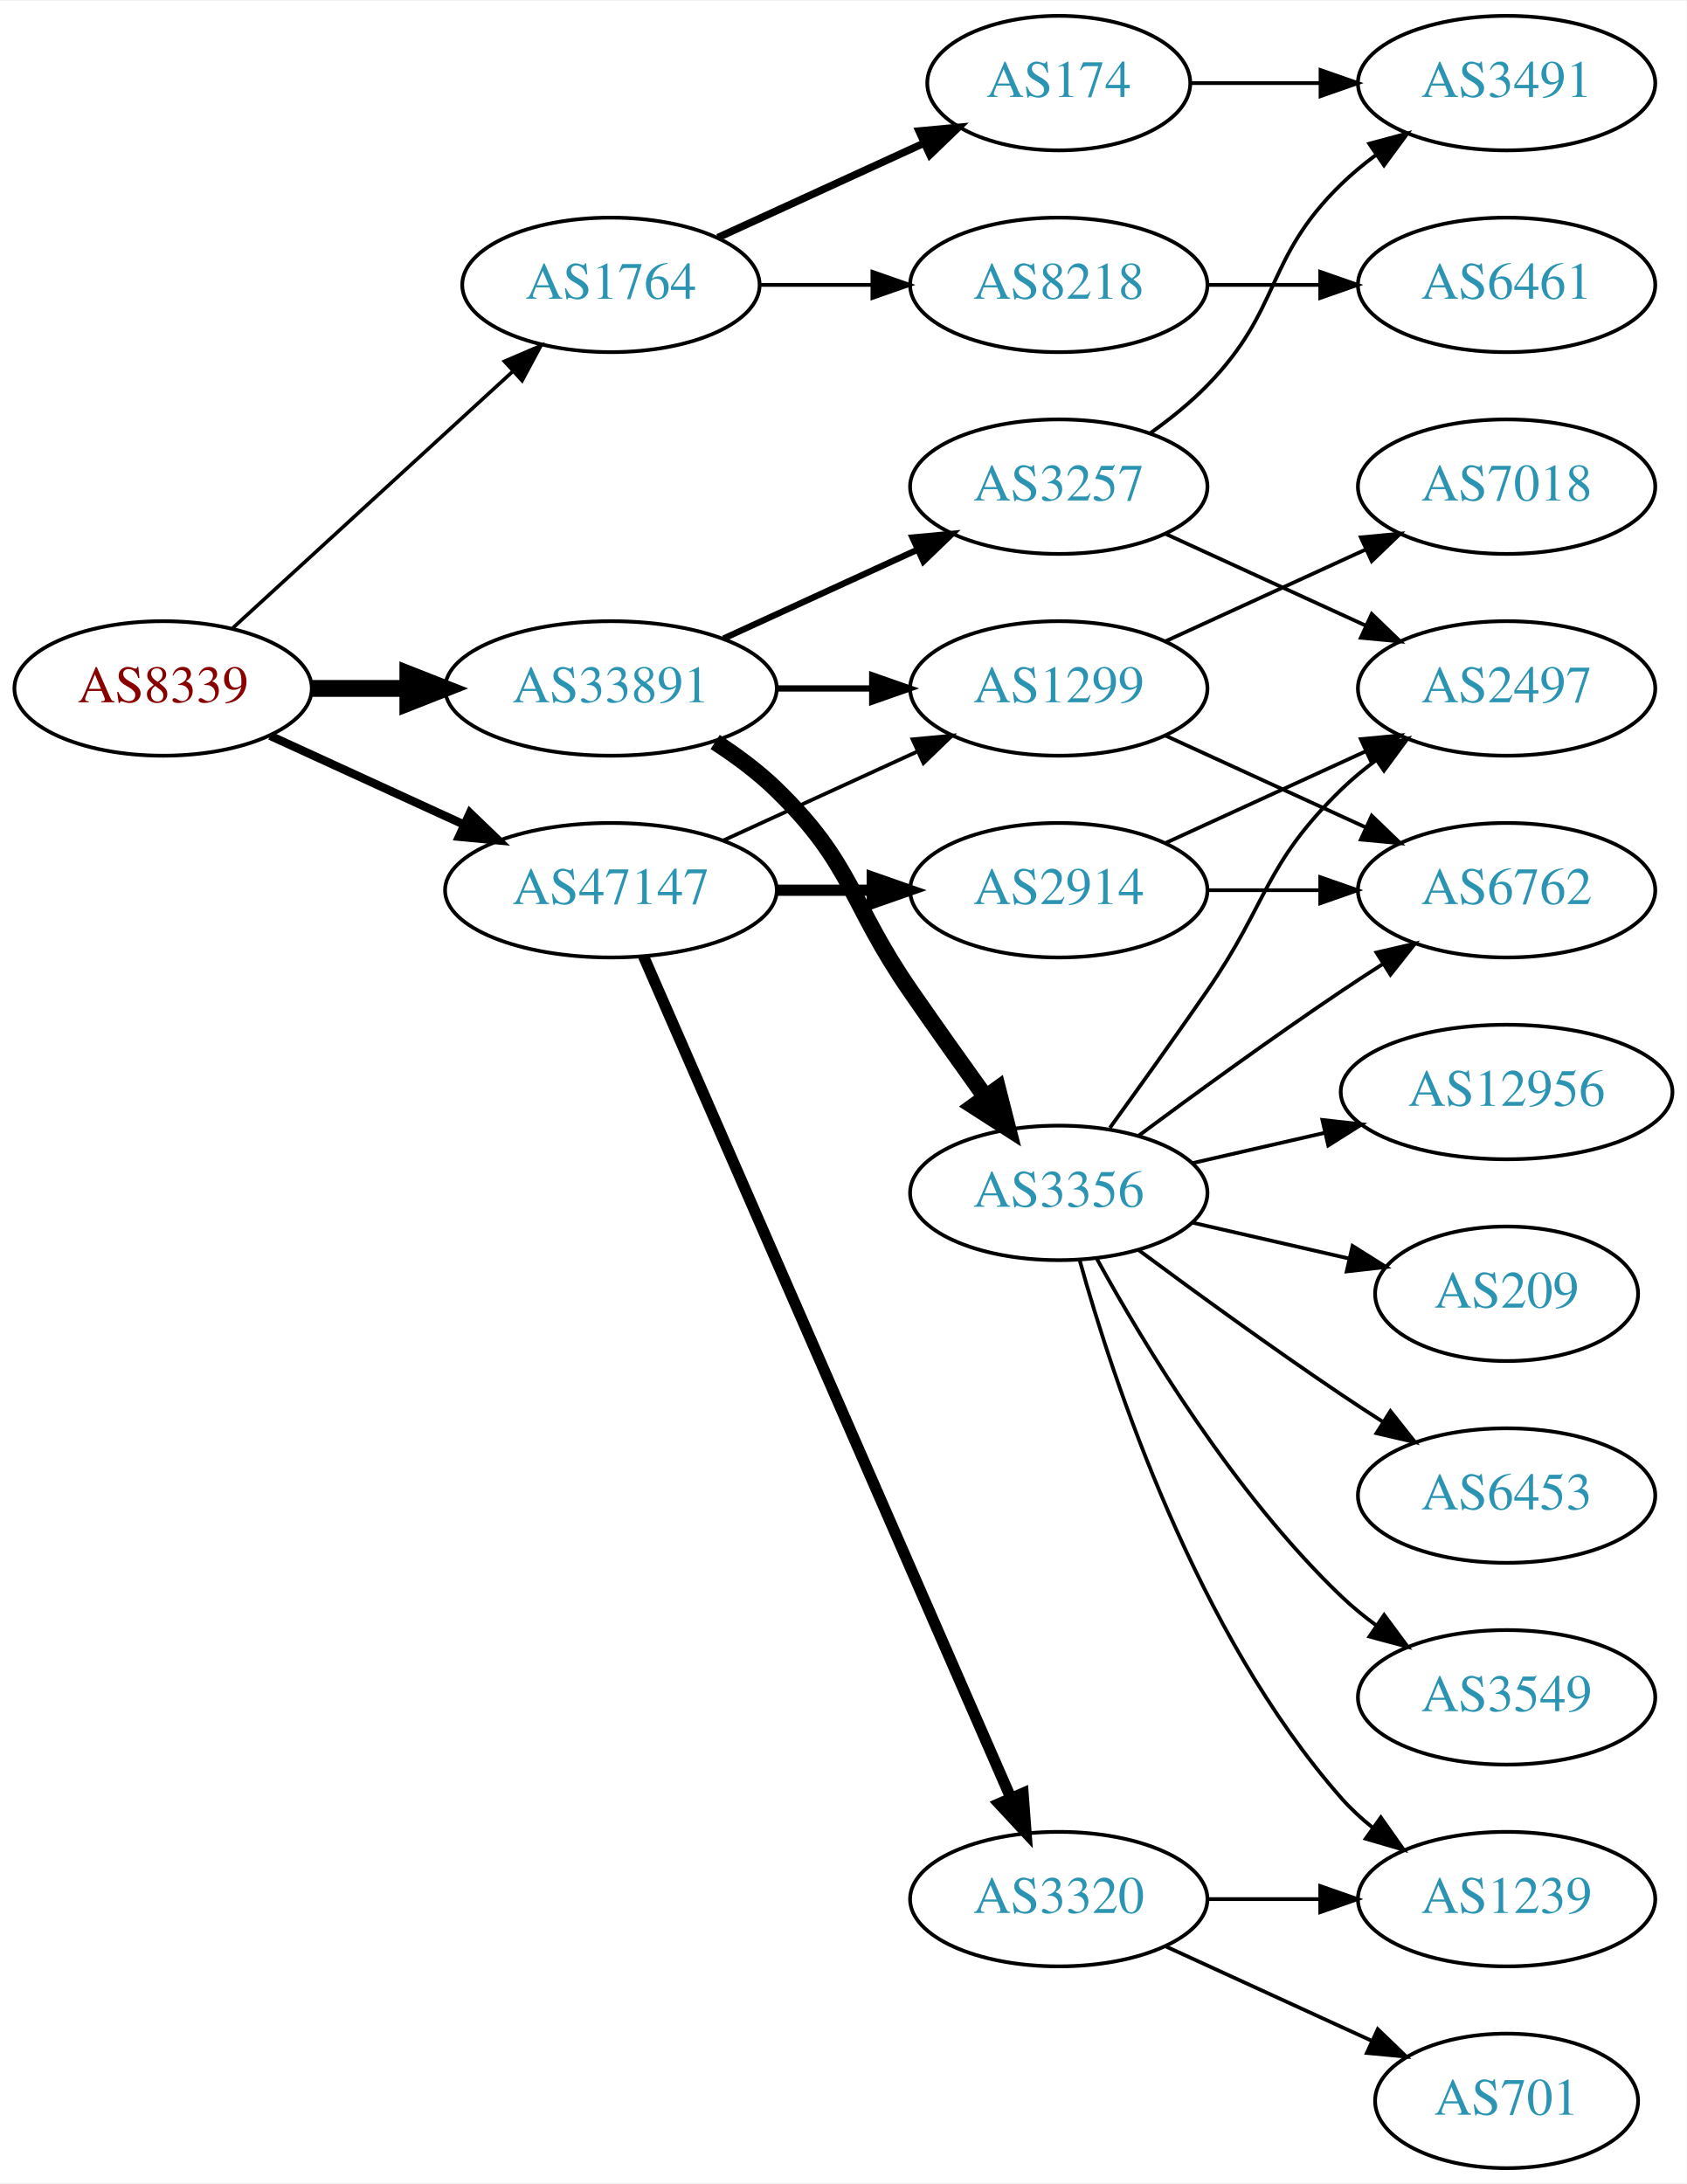
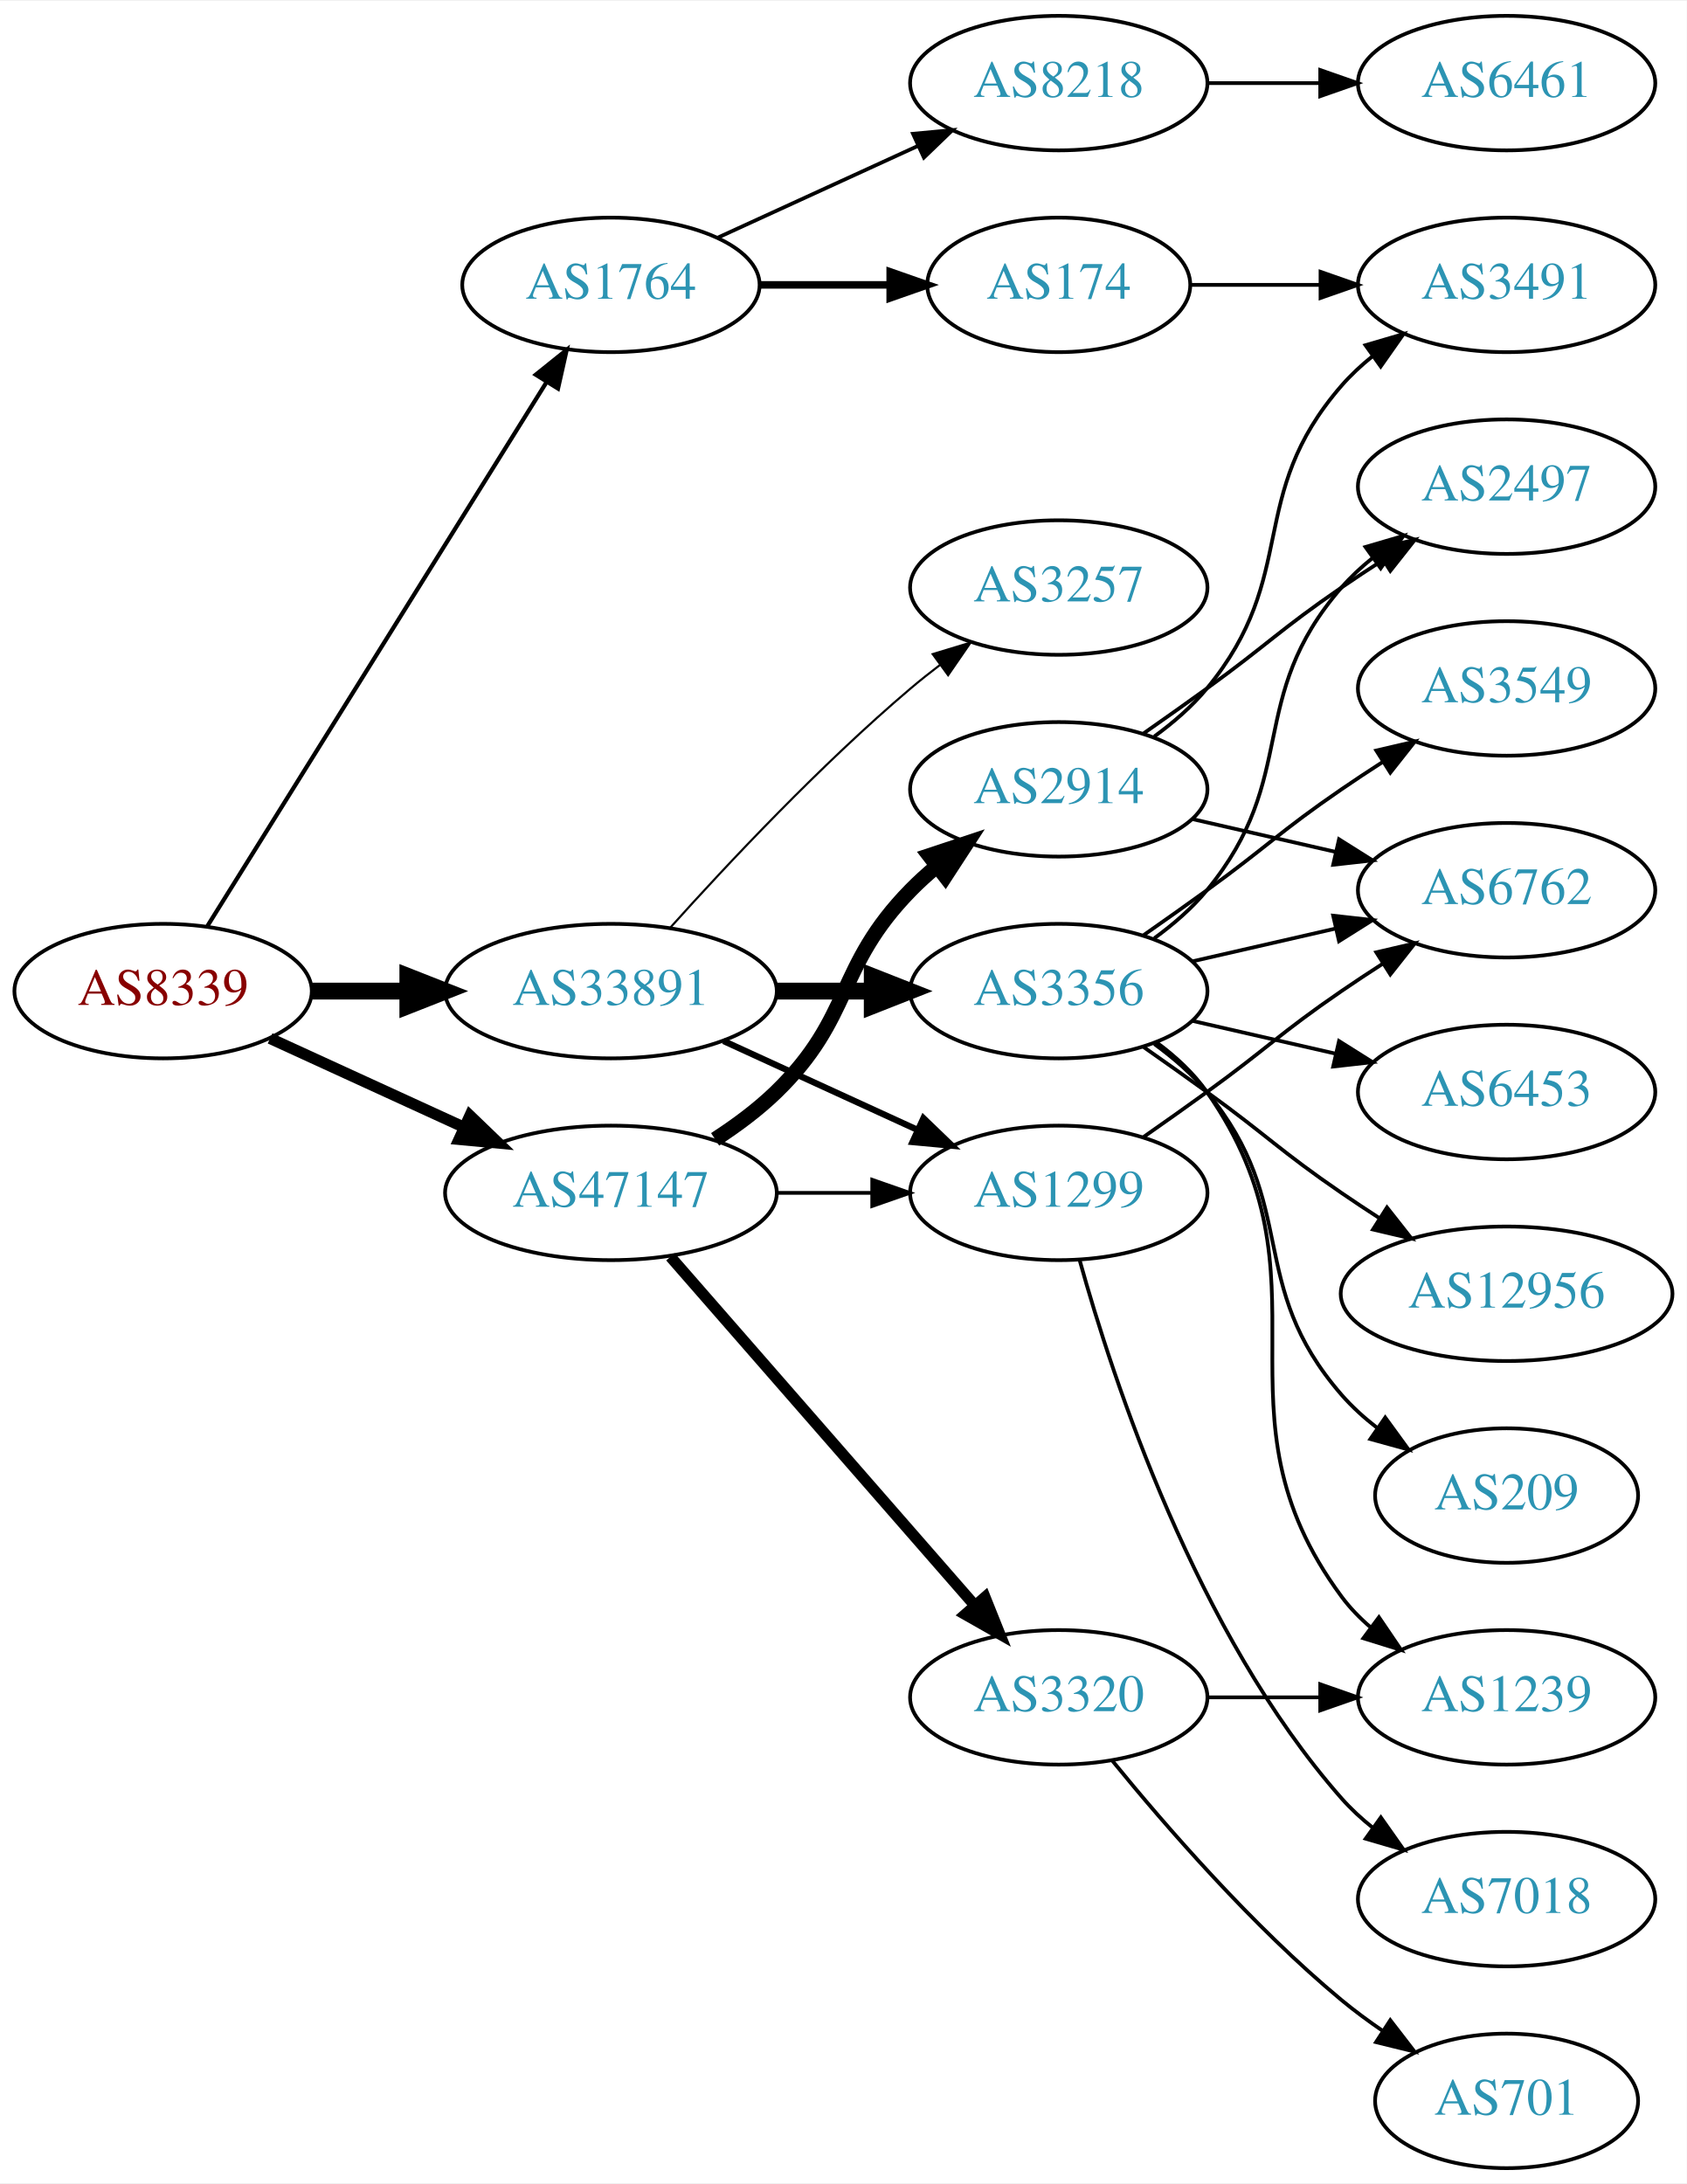
<svg xmlns="http://www.w3.org/2000/svg" xmlns:xlink="http://www.w3.org/1999/xlink" width="451pt" height="584pt" viewBox="0.00 0.00 451.37 584.00">
  <g id="graph0" class="graph" transform="scale(1 1) rotate(0) translate(4 580)">
    <polygon fill="white" stroke="none" points="-4,4 -4,-580 447.37,-580 447.37,4 -4,4" />
    <g id="node1" class="node">
      <g id="a_node1">
        <a xlink:href="/asn/8339" xlink:title="AS8339 ~ kabelplus GmbH [AT]">
-           <ellipse fill="#ffffff" stroke="black" cx="39.647" cy="-396" rx="39.794" ry="18" />
-           <text text-anchor="middle" x="39.647" y="-392.3" font-family="Times,serif" font-size="14.00" fill="#880000">AS8339</text>
+           <ellipse fill="#ffffff" stroke="black" cx="39.647" cy="-315" rx="39.794" ry="18" />
+           <text text-anchor="middle" x="39.647" y="-311.3" font-family="Times,serif" font-size="14.00" fill="#880000">AS8339</text>
        </a>
      </g>
    </g>
    <g id="node2" class="node">
      <g id="a_node2">
        <a xlink:href="/asn/1764" xlink:title="AS1764 ~ NEXTLAYER-AS [AT]">
          <ellipse fill="#ffffff" stroke="black" cx="159.489" cy="-504" rx="39.794" ry="18" />
          <text text-anchor="middle" x="159.489" y="-500.3" font-family="Times,serif" font-size="14.00" fill="#2c94b3">AS1764</text>
        </a>
      </g>
    </g>
    <g id="edge1" class="edge">
-       <path fill="none" stroke="black" stroke-width="0.964" d="M58.289,-412.169C78.161,-430.382 110.624,-460.133 133.193,-480.817" />
-       <polygon fill="black" stroke="black" stroke-width="0.964" points="130.989,-483.545 140.726,-487.721 135.719,-478.384 130.989,-483.545" />
+       <path fill="none" stroke="black" stroke-width="1.125" d="M51.522,-332.442C72.305,-365.775 117.766,-438.686 142.194,-477.866" />
+       <polygon fill="black" stroke="black" stroke-width="1.125" points="139.379,-479.966 147.64,-486.6 145.319,-476.263 139.379,-479.966" />
    </g>
    <g id="node3" class="node">
      <g id="a_node3">
        <a xlink:href="/asn/33891" xlink:title="AS33891 ~ CORE-BACKBONE GMBH GLOBAL NETWORK [DE]">
-           <ellipse fill="#ffffff" stroke="black" cx="159.489" cy="-396" rx="44.393" ry="18" />
-           <text text-anchor="middle" x="159.489" y="-392.3" font-family="Times,serif" font-size="14.00" fill="#2c94b3">AS33891</text>
+           <ellipse fill="#ffffff" stroke="black" cx="159.489" cy="-315" rx="44.393" ry="18" />
+           <text text-anchor="middle" x="159.489" y="-311.3" font-family="Times,serif" font-size="14.00" fill="#2c94b3">AS33891</text>
        </a>
      </g>
    </g>
    <g id="edge2" class="edge">
-       <path fill="none" stroke="black" stroke-width="4.5" d="M79.559,-396C87.662,-396 96.337,-396 104.863,-396" />
-       <polygon fill="black" stroke="black" stroke-width="4.5" points="105.141,-399.938 115.141,-396 105.141,-392.063 105.141,-399.938" />
+       <path fill="none" stroke="black" stroke-width="4.5" d="M79.559,-315C87.662,-315 96.337,-315 104.863,-315" />
+       <polygon fill="black" stroke="black" stroke-width="4.5" points="105.141,-318.938 115.141,-315 105.141,-311.063 105.141,-318.938" />
    </g>
    <g id="node4" class="node">
      <g id="a_node4">
        <a xlink:href="/asn/47147" xlink:title="AS47147 ~ ANEXIA Internetdienstleistungs GmbH [AT]">
-           <ellipse fill="#ffffff" stroke="black" cx="159.489" cy="-342" rx="44.393" ry="18" />
-           <text text-anchor="middle" x="159.489" y="-338.3" font-family="Times,serif" font-size="14.00" fill="#2c94b3">AS47147</text>
+           <ellipse fill="#ffffff" stroke="black" cx="159.489" cy="-261" rx="44.393" ry="18" />
+           <text text-anchor="middle" x="159.489" y="-257.3" font-family="Times,serif" font-size="14.00" fill="#2c94b3">AS47147</text>
        </a>
      </g>
    </g>
    <g id="edge3" class="edge">
-       <path fill="none" stroke="black" stroke-width="2.25" d="M68.275,-383.339C83.773,-376.238 103.34,-367.272 120.286,-359.506" />
-       <polygon fill="black" stroke="black" stroke-width="2.25" points="121.756,-362.683 129.389,-355.335 118.84,-356.319 121.756,-362.683" />
+       <path fill="none" stroke="black" stroke-width="3" d="M68.275,-302.339C83.773,-295.238 103.34,-286.272 120.286,-278.506" />
+       <polygon fill="black" stroke="black" stroke-width="3" points="121.756,-281.683 129.389,-274.335 118.84,-275.319 121.756,-281.683" />
    </g>
    <g id="node5" class="node">
      <g id="a_node5">
-         <a xlink:href="/asn/174" xlink:title="AS174 ~ Cogent Communications [US]">
-           <ellipse fill="#ffffff" stroke="black" cx="279.332" cy="-558" rx="35.194" ry="18" />
-           <text text-anchor="middle" x="279.332" y="-554.3" font-family="Times,serif" font-size="14.00" fill="#2c94b3">AS174</text>
+         <a xlink:href="/asn/8218" xlink:title="AS8218 ~ legacy Neotelecoms [FR]">
+           <ellipse fill="#ffffff" stroke="black" cx="279.332" cy="-558" rx="39.794" ry="18" />
+           <text text-anchor="middle" x="279.332" y="-554.3" font-family="Times,serif" font-size="14.00" fill="#2c94b3">AS8218</text>
        </a>
      </g>
    </g>
    <g id="edge4" class="edge">
-       <path fill="none" stroke="black" stroke-width="2" d="M188.118,-516.661C204.534,-524.183 225.516,-533.798 243.113,-541.861" />
-       <polygon fill="black" stroke="black" stroke-width="2" points="241.941,-545.174 252.49,-546.158 244.857,-538.811 241.941,-545.174" />
+       <path fill="none" stroke="black" d="M188.118,-516.661C204.075,-523.973 224.345,-533.261 241.628,-541.181" />
+       <polygon fill="black" stroke="black" points="240.327,-544.435 250.876,-545.419 243.243,-538.071 240.327,-544.435" />
    </g>
    <g id="node6" class="node">
      <g id="a_node6">
-         <a xlink:href="/asn/8218" xlink:title="AS8218 ~ legacy Neotelecoms [FR]">
-           <ellipse fill="#ffffff" stroke="black" cx="279.332" cy="-504" rx="39.794" ry="18" />
-           <text text-anchor="middle" x="279.332" y="-500.3" font-family="Times,serif" font-size="14.00" fill="#2c94b3">AS8218</text>
+         <a xlink:href="/asn/174" xlink:title="AS174 ~ Cogent Communications [US]">
+           <ellipse fill="#ffffff" stroke="black" cx="279.332" cy="-504" rx="35.194" ry="18" />
+           <text text-anchor="middle" x="279.332" y="-500.3" font-family="Times,serif" font-size="14.00" fill="#2c94b3">AS174</text>
        </a>
      </g>
    </g>
    <g id="edge5" class="edge">
-       <path fill="none" stroke="black" d="M199.402,-504C208.955,-504 219.305,-504 229.267,-504" />
-       <polygon fill="black" stroke="black" points="229.46,-507.5 239.46,-504 229.46,-500.5 229.46,-507.5" />
+       <path fill="none" stroke="black" stroke-width="2" d="M199.402,-504C210.489,-504 222.648,-504 234.03,-504" />
+       <polygon fill="black" stroke="black" stroke-width="2" points="234.212,-507.5 244.212,-504 234.212,-500.5 234.212,-507.5" />
    </g>
    <g id="node9" class="node">
      <g id="a_node9">
-         <a xlink:href="/asn/1299" xlink:title="AS1299 ~ Telia Carrier [EU]">
-           <ellipse fill="#ffffff" stroke="black" cx="279.332" cy="-396" rx="39.794" ry="18" />
-           <text text-anchor="middle" x="279.332" y="-392.3" font-family="Times,serif" font-size="14.00" fill="#2c94b3">AS1299</text>
+         <a xlink:href="/asn/3356" xlink:title="AS3356 ~ Level 3 Parent, LLC [US]">
+           <ellipse fill="#ffffff" stroke="black" cx="279.332" cy="-315" rx="39.794" ry="18" />
+           <text text-anchor="middle" x="279.332" y="-311.3" font-family="Times,serif" font-size="14.00" fill="#2c94b3">AS3356</text>
        </a>
      </g>
    </g>
    <g id="edge8" class="edge">
-       <path fill="none" stroke="black" stroke-width="1.688" d="M203.7,-396C212.013,-396 220.775,-396 229.258,-396" />
-       <polygon fill="black" stroke="black" stroke-width="1.688" points="229.416,-399.5 239.416,-396 229.416,-392.5 229.416,-399.5" />
+       <path fill="none" stroke="black" stroke-width="4.5" d="M203.7,-315C212.013,-315 220.775,-315 229.258,-315" />
+       <polygon fill="black" stroke="black" stroke-width="4.5" points="229.416,-318.938 239.416,-315 229.416,-311.063 229.416,-318.938" />
    </g>
    <g id="node10" class="node">
      <g id="a_node10">
-         <a xlink:href="/asn/3356" xlink:title="AS3356 ~ Level 3 Parent, LLC [US]">
+         <a xlink:href="/asn/1299" xlink:title="AS1299 ~ Telia Carrier [EU]">
          <ellipse fill="#ffffff" stroke="black" cx="279.332" cy="-261" rx="39.794" ry="18" />
-           <text text-anchor="middle" x="279.332" y="-257.3" font-family="Times,serif" font-size="14.00" fill="#2c94b3">AS3356</text>
+           <text text-anchor="middle" x="279.332" y="-257.3" font-family="Times,serif" font-size="14.00" fill="#2c94b3">AS1299</text>
        </a>
      </g>
    </g>
    <g id="edge9" class="edge">
-       <path fill="none" stroke="black" stroke-width="4.5" d="M187.373,-381.671C193.097,-377.964 198.863,-373.682 203.685,-369 224.378,-348.906 223.289,-338.731 239.685,-315 246.141,-305.656 253.351,-295.506 259.779,-286.555" />
-       <polygon fill="black" stroke="black" stroke-width="4.5" points="263,-288.821 265.652,-278.406 256.611,-284.217 263,-288.821" />
+       <path fill="none" stroke="black" stroke-width="1.688" d="M189.619,-301.652C205.23,-294.498 224.628,-285.609 241.3,-277.97" />
+       <polygon fill="black" stroke="black" stroke-width="1.688" points="243.119,-280.986 250.752,-273.638 240.203,-274.622 243.119,-280.986" />
    </g>
    <g id="node11" class="node">
      <g id="a_node11">
        <a xlink:href="/asn/3257" xlink:title="AS3257 ~ GTT [DE]">
-           <ellipse fill="#ffffff" stroke="black" cx="279.332" cy="-450" rx="39.794" ry="18" />
-           <text text-anchor="middle" x="279.332" y="-446.3" font-family="Times,serif" font-size="14.00" fill="#2c94b3">AS3257</text>
+           <ellipse fill="#ffffff" stroke="black" cx="279.332" cy="-423" rx="39.794" ry="18" />
+           <text text-anchor="middle" x="279.332" y="-419.3" font-family="Times,serif" font-size="14.00" fill="#2c94b3">AS3257</text>
        </a>
      </g>
    </g>
    <g id="edge10" class="edge">
-       <path fill="none" stroke="black" stroke-width="1.688" d="M189.619,-409.348C205.23,-416.502 224.628,-425.391 241.3,-433.03" />
-       <polygon fill="black" stroke="black" stroke-width="1.688" points="240.203,-436.378 250.752,-437.362 243.119,-430.014 240.203,-436.378" />
-     </g>
-     <g id="edge23" class="edge">
-       <path fill="none" stroke="black" d="M189.619,-355.348C205.23,-362.502 224.628,-371.391 241.3,-379.03" />
-       <polygon fill="black" stroke="black" points="240.203,-382.378 250.752,-383.362 243.119,-376.014 240.203,-382.378" />
+       <path fill="none" stroke="black" stroke-width="0.562" d="M175.421,-332.044C190.748,-349.097 215.683,-375.65 239.685,-396 242.182,-398.117 244.843,-400.232 247.554,-402.293" />
+       <polygon fill="black" stroke="black" stroke-width="0.562" points="245.591,-405.194 255.73,-408.266 249.72,-399.541 245.591,-405.194" />
+     </g>
+     <g id="edge21" class="edge">
+       <path fill="none" stroke="black" d="M203.7,-261C212.013,-261 220.775,-261 229.258,-261" />
+       <polygon fill="black" stroke="black" points="229.416,-264.5 239.416,-261 229.416,-257.5 229.416,-264.5" />
    </g>
    <g id="node20" class="node">
      <g id="a_node20">
        <a xlink:href="/asn/2914" xlink:title="AS2914 ~ NTT America, Inc. [US]">
-           <ellipse fill="#ffffff" stroke="black" cx="279.332" cy="-342" rx="39.794" ry="18" />
-           <text text-anchor="middle" x="279.332" y="-338.3" font-family="Times,serif" font-size="14.00" fill="#2c94b3">AS2914</text>
-         </a>
-       </g>
-     </g>
-     <g id="edge22" class="edge">
-       <path fill="none" stroke="black" stroke-width="3" d="M203.7,-342C212.013,-342 220.775,-342 229.258,-342" />
-       <polygon fill="black" stroke="black" stroke-width="3" points="229.416,-345.5 239.416,-342 229.416,-338.5 229.416,-345.5" />
+           <ellipse fill="#ffffff" stroke="black" cx="279.332" cy="-369" rx="39.794" ry="18" />
+           <text text-anchor="middle" x="279.332" y="-365.3" font-family="Times,serif" font-size="14.00" fill="#2c94b3">AS2914</text>
+         </a>
+       </g>
+     </g>
+     <g id="edge20" class="edge">
+       <path fill="none" stroke="black" stroke-width="4" d="M187.373,-275.329C193.097,-279.036 198.863,-283.318 203.685,-288 224.378,-308.094 219.513,-321.383 239.685,-342 241.778,-344.139 244.061,-346.218 246.438,-348.21" />
+       <polygon fill="black" stroke="black" stroke-width="4" points="244.681,-351.275 254.738,-354.611 248.956,-345.732 244.681,-351.275" />
    </g>
    <g id="node21" class="node">
      <g id="a_node21">
        <a xlink:href="/asn/3320" xlink:title="AS3320 ~ DTAG [DE]">
-           <ellipse fill="#ffffff" stroke="black" cx="279.332" cy="-72" rx="39.794" ry="18" />
-           <text text-anchor="middle" x="279.332" y="-68.3" font-family="Times,serif" font-size="14.00" fill="#2c94b3">AS3320</text>
-         </a>
-       </g>
-     </g>
-     <g id="edge24" class="edge">
-       <path fill="none" stroke="black" stroke-width="3" d="M168.221,-324.285C188.322,-278.229 242.33,-154.486 266.434,-99.261" />
-       <polygon fill="black" stroke="black" stroke-width="3" points="269.779,-100.346 270.571,-89.781 263.363,-97.546 269.779,-100.346" />
+           <ellipse fill="#ffffff" stroke="black" cx="279.332" cy="-126" rx="39.794" ry="18" />
+           <text text-anchor="middle" x="279.332" y="-122.3" font-family="Times,serif" font-size="14.00" fill="#2c94b3">AS3320</text>
+         </a>
+       </g>
+     </g>
+     <g id="edge22" class="edge">
+       <path fill="none" stroke="black" stroke-width="3" d="M175.414,-243.902C195.956,-220.369 233.075,-177.845 256.672,-150.813" />
+       <polygon fill="black" stroke="black" stroke-width="3" points="259.589,-152.794 263.528,-142.959 254.315,-148.191 259.589,-152.794" />
    </g>
    <g id="node7" class="node">
      <g id="a_node7">
-         <a xlink:href="/asn/3491" xlink:title="AS3491 ~ PCCW Global, Inc. [US]">
+         <a xlink:href="/asn/6461" xlink:title="AS6461 ~ Zayo Bandwidth [US]">
          <ellipse fill="#ffffff" stroke="black" cx="399.174" cy="-558" rx="39.794" ry="18" />
-           <text text-anchor="middle" x="399.174" y="-554.3" font-family="Times,serif" font-size="14.00" fill="#2c94b3">AS3491</text>
+           <text text-anchor="middle" x="399.174" y="-554.3" font-family="Times,serif" font-size="14.00" fill="#2c94b3">AS6461</text>
        </a>
      </g>
    </g>
    <g id="edge6" class="edge">
-       <path fill="none" stroke="black" d="M314.733,-558C325.557,-558 337.725,-558 349.352,-558" />
-       <polygon fill="black" stroke="black" points="349.383,-561.5 359.383,-558 349.383,-554.5 349.383,-561.5" />
+       <path fill="none" stroke="black" d="M319.244,-558C328.798,-558 339.147,-558 349.11,-558" />
+       <polygon fill="black" stroke="black" points="349.302,-561.5 359.302,-558 349.302,-554.5 349.302,-561.5" />
    </g>
    <g id="node8" class="node">
      <g id="a_node8">
-         <a xlink:href="/asn/6461" xlink:title="AS6461 ~ Zayo Bandwidth [US]">
+         <a xlink:href="/asn/3491" xlink:title="AS3491 ~ PCCW Global, Inc. [US]">
          <ellipse fill="#ffffff" stroke="black" cx="399.174" cy="-504" rx="39.794" ry="18" />
-           <text text-anchor="middle" x="399.174" y="-500.3" font-family="Times,serif" font-size="14.00" fill="#2c94b3">AS6461</text>
+           <text text-anchor="middle" x="399.174" y="-500.3" font-family="Times,serif" font-size="14.00" fill="#2c94b3">AS3491</text>
        </a>
      </g>
    </g>
    <g id="edge7" class="edge">
-       <path fill="none" stroke="black" d="M319.244,-504C328.798,-504 339.147,-504 349.11,-504" />
-       <polygon fill="black" stroke="black" points="349.302,-507.5 359.302,-504 349.302,-500.5 349.302,-507.5" />
-     </g>
-     <g id="node13" class="node">
-       <g id="a_node13">
+       <path fill="none" stroke="black" d="M314.733,-504C325.557,-504 337.725,-504 349.352,-504" />
+       <polygon fill="black" stroke="black" points="349.383,-507.5 359.383,-504 349.383,-500.5 349.383,-507.5" />
+     </g>
+     <g id="node12" class="node">
+       <g id="a_node12">
        <a xlink:href="/asn/6762" xlink:title="AS6762 ~ TELECOM ITALIA SPARKLE S.p.A. [IT]">
          <ellipse fill="#ffffff" stroke="black" cx="399.174" cy="-342" rx="39.794" ry="18" />
          <text text-anchor="middle" x="399.174" y="-338.3" font-family="Times,serif" font-size="14.00" fill="#2c94b3">AS6762</text>
        </a>
      </g>
    </g>
-     <g id="edge21" class="edge">
-       <path fill="none" stroke="black" d="M307.96,-383.339C323.917,-376.027 344.188,-366.739 361.471,-358.819" />
-       <polygon fill="black" stroke="black" points="363.085,-361.929 370.718,-354.581 360.169,-355.565 363.085,-361.929" />
+     <g id="edge11" class="edge">
+       <path fill="none" stroke="black" d="M315.051,-322.955C327.051,-325.704 340.672,-328.825 353.364,-331.733" />
+       <polygon fill="black" stroke="black" points="352.767,-335.187 363.296,-334.009 354.33,-328.364 352.767,-335.187" />
+     </g>
+     <g id="node13" class="node">
+       <g id="a_node13">
+         <a xlink:href="/asn/209" xlink:title="AS209 ~ CenturyLink Communications, LLC [US]">
+           <ellipse fill="#ffffff" stroke="black" cx="399.174" cy="-180" rx="35.194" ry="18" />
+           <text text-anchor="middle" x="399.174" y="-176.3" font-family="Times,serif" font-size="14.00" fill="#2c94b3">AS209</text>
+         </a>
+       </g>
+     </g>
+     <g id="edge12" class="edge">
+       <path fill="none" stroke="black" d="M304.912,-300.844C310.007,-297.128 315.02,-292.799 318.978,-288 344.043,-257.606 329.144,-236.742 354.978,-207 357.784,-203.77 361.071,-200.797 364.559,-198.098" />
+       <polygon fill="black" stroke="black" points="366.693,-200.878 372.925,-192.31 362.71,-195.121 366.693,-200.878" />
+     </g>
+     <g id="node14" class="node">
+       <g id="a_node14">
+         <a xlink:href="/asn/1239" xlink:title="AS1239 ~ Sprint [US]">
+           <ellipse fill="#ffffff" stroke="black" cx="399.174" cy="-126" rx="39.794" ry="18" />
+           <text text-anchor="middle" x="399.174" y="-122.3" font-family="Times,serif" font-size="14.00" fill="#2c94b3">AS1239</text>
+         </a>
+       </g>
+     </g>
+     <g id="edge13" class="edge">
+       <path fill="none" stroke="black" d="M305.491,-301.284C310.555,-297.545 315.411,-293.096 318.978,-288 354.592,-237.131 318.075,-202.941 354.978,-153 357.212,-149.977 359.894,-147.214 362.815,-144.707" />
+       <polygon fill="black" stroke="black" points="365.01,-147.437 370.959,-138.669 360.841,-141.814 365.01,-147.437" />
+     </g>
+     <g id="node15" class="node">
+       <g id="a_node15">
+         <a xlink:href="/asn/2497" xlink:title="AS2497 ~ Internet Initiative Japan Inc. [JP]">
+           <ellipse fill="#ffffff" stroke="black" cx="399.174" cy="-450" rx="39.794" ry="18" />
+           <text text-anchor="middle" x="399.174" y="-446.3" font-family="Times,serif" font-size="14.00" fill="#2c94b3">AS2497</text>
+         </a>
+       </g>
+     </g>
+     <g id="edge14" class="edge">
+       <path fill="none" stroke="black" d="M304.912,-329.156C310.007,-332.872 315.02,-337.201 318.978,-342 344.043,-372.394 329.144,-393.258 354.978,-423 357.443,-425.838 360.28,-428.477 363.297,-430.906" />
+       <polygon fill="black" stroke="black" points="361.408,-433.858 371.575,-436.836 365.484,-428.167 361.408,-433.858" />
+     </g>
+     <g id="node16" class="node">
+       <g id="a_node16">
+         <a xlink:href="/asn/3549" xlink:title="AS3549 ~ Level 3 Parent, LLC [US]">
+           <ellipse fill="#ffffff" stroke="black" cx="399.174" cy="-396" rx="39.794" ry="18" />
+           <text text-anchor="middle" x="399.174" y="-392.3" font-family="Times,serif" font-size="14.00" fill="#2c94b3">AS3549</text>
+         </a>
+       </g>
+     </g>
+     <g id="edge15" class="edge">
+       <path fill="none" stroke="black" d="M302.089,-330.009C307.623,-333.879 313.542,-338.064 318.978,-342 335.178,-353.729 338.483,-357.689 354.978,-369 358.506,-371.419 362.244,-373.889 365.985,-376.302" />
+       <polygon fill="black" stroke="black" points="364.307,-379.382 374.626,-381.784 368.057,-373.472 364.307,-379.382" />
+     </g>
+     <g id="node17" class="node">
+       <g id="a_node17">
+         <a xlink:href="/asn/6453" xlink:title="AS6453 ~ TATA COMMUNICATIONS (AMERICA) INC [US]">
+           <ellipse fill="#ffffff" stroke="black" cx="399.174" cy="-288" rx="39.794" ry="18" />
+           <text text-anchor="middle" x="399.174" y="-284.3" font-family="Times,serif" font-size="14.00" fill="#2c94b3">AS6453</text>
+         </a>
+       </g>
+     </g>
+     <g id="edge16" class="edge">
+       <path fill="none" stroke="black" d="M315.051,-307.045C327.051,-304.296 340.672,-301.175 353.364,-298.267" />
+       <polygon fill="black" stroke="black" points="354.33,-301.636 363.296,-295.991 352.767,-294.813 354.33,-301.636" />
+     </g>
+     <g id="node18" class="node">
+       <g id="a_node18">
+         <a xlink:href="/asn/12956" xlink:title="AS12956 ~ TELXIUS [ES]">
+           <ellipse fill="#ffffff" stroke="black" cx="399.174" cy="-234" rx="44.393" ry="18" />
+           <text text-anchor="middle" x="399.174" y="-230.3" font-family="Times,serif" font-size="14.00" fill="#2c94b3">AS12956</text>
+         </a>
+       </g>
+     </g>
+     <g id="edge17" class="edge">
+       <path fill="none" stroke="black" d="M302.089,-299.991C307.623,-296.121 313.542,-291.936 318.978,-288 335.178,-276.271 338.483,-272.311 354.978,-261 358.249,-258.757 361.699,-256.472 365.166,-254.227" />
+       <polygon fill="black" stroke="black" points="367.167,-257.102 373.724,-248.78 363.408,-251.197 367.167,-257.102" />
+     </g>
+     <g id="edge19" class="edge">
+       <path fill="none" stroke="black" d="M302.089,-276.009C307.623,-279.879 313.542,-284.064 318.978,-288 335.178,-299.729 338.483,-303.689 354.978,-315 358.506,-317.419 362.244,-319.889 365.985,-322.302" />
+       <polygon fill="black" stroke="black" points="364.307,-325.382 374.626,-327.784 368.057,-319.472 364.307,-325.382" />
    </g>
    <g id="node19" class="node">
      <g id="a_node19">
        <a xlink:href="/asn/7018" xlink:title="AS7018 ~ AT&amp;T Services, Inc. [US]">
-           <ellipse fill="#ffffff" stroke="black" cx="399.174" cy="-450" rx="39.794" ry="18" />
-           <text text-anchor="middle" x="399.174" y="-446.3" font-family="Times,serif" font-size="14.00" fill="#2c94b3">AS7018</text>
-         </a>
-       </g>
-     </g>
-     <g id="edge20" class="edge">
-       <path fill="none" stroke="black" d="M307.96,-408.661C323.917,-415.973 344.188,-425.261 361.471,-433.181" />
-       <polygon fill="black" stroke="black" points="360.169,-436.435 370.718,-437.419 363.085,-430.071 360.169,-436.435" />
-     </g>
-     <g id="node12" class="node">
-       <g id="a_node12">
-         <a xlink:href="/asn/2497" xlink:title="AS2497 ~ Internet Initiative Japan Inc. [JP]">
-           <ellipse fill="#ffffff" stroke="black" cx="399.174" cy="-396" rx="39.794" ry="18" />
-           <text text-anchor="middle" x="399.174" y="-392.3" font-family="Times,serif" font-size="14.00" fill="#2c94b3">AS2497</text>
-         </a>
-       </g>
-     </g>
-     <g id="edge13" class="edge">
-       <path fill="none" stroke="black" d="M293.011,-278.406C300.626,-288.937 310.459,-302.67 318.978,-315 335.374,-338.731 334.285,-348.906 354.978,-369 357.823,-371.763 360.997,-374.386 364.297,-376.834" />
-       <polygon fill="black" stroke="black" points="362.414,-379.786 372.645,-382.538 366.363,-374.006 362.414,-379.786" />
-     </g>
-     <g id="edge14" class="edge">
-       <path fill="none" stroke="black" d="M300.662,-276.277C315.524,-287.304 336.269,-302.407 354.978,-315 358.527,-317.389 362.277,-319.839 366.026,-322.242" />
-       <polygon fill="black" stroke="black" points="364.352,-325.325 374.674,-327.712 368.094,-319.409 364.352,-325.325" />
-     </g>
-     <g id="node14" class="node">
-       <g id="a_node14">
-         <a xlink:href="/asn/1239" xlink:title="AS1239 ~ Sprint [US]">
          <ellipse fill="#ffffff" stroke="black" cx="399.174" cy="-72" rx="39.794" ry="18" />
-           <text text-anchor="middle" x="399.174" y="-68.3" font-family="Times,serif" font-size="14.00" fill="#2c94b3">AS1239</text>
-         </a>
-       </g>
-     </g>
-     <g id="edge15" class="edge">
+           <text text-anchor="middle" x="399.174" y="-68.3" font-family="Times,serif" font-size="14.00" fill="#2c94b3">AS7018</text>
+         </a>
+       </g>
+     </g>
+     <g id="edge18" class="edge">
      <path fill="none" stroke="black" d="M284.904,-243.054C293.81,-211.005 316.094,-143.158 354.978,-99 357.462,-96.179 360.312,-93.551 363.337,-91.129" />
      <polygon fill="black" stroke="black" points="365.523,-93.869 371.627,-85.209 361.455,-88.172 365.523,-93.869" />
    </g>
-     <g id="node15" class="node">
-       <g id="a_node15">
-         <a xlink:href="/asn/12956" xlink:title="AS12956 ~ TELXIUS [ES]">
-           <ellipse fill="#ffffff" stroke="black" cx="399.174" cy="-288" rx="44.393" ry="18" />
-           <text text-anchor="middle" x="399.174" y="-284.3" font-family="Times,serif" font-size="14.00" fill="#2c94b3">AS12956</text>
-         </a>
-       </g>
-     </g>
-     <g id="edge16" class="edge">
-       <path fill="none" stroke="black" d="M315.051,-268.955C326.189,-271.507 338.725,-274.379 350.618,-277.104" />
-       <polygon fill="black" stroke="black" points="349.883,-280.526 360.412,-279.348 351.446,-273.703 349.883,-280.526" />
-     </g>
-     <g id="node16" class="node">
-       <g id="a_node16">
-         <a xlink:href="/asn/209" xlink:title="AS209 ~ CenturyLink Communications, LLC [US]">
-           <ellipse fill="#ffffff" stroke="black" cx="399.174" cy="-234" rx="35.194" ry="18" />
-           <text text-anchor="middle" x="399.174" y="-230.3" font-family="Times,serif" font-size="14.00" fill="#2c94b3">AS209</text>
-         </a>
-       </g>
-     </g>
-     <g id="edge17" class="edge">
-       <path fill="none" stroke="black" d="M315.051,-253.045C328.143,-250.045 343.166,-246.604 356.806,-243.478" />
-       <polygon fill="black" stroke="black" points="357.948,-246.807 366.914,-241.162 356.384,-239.984 357.948,-246.807" />
-     </g>
-     <g id="node17" class="node">
-       <g id="a_node17">
-         <a xlink:href="/asn/6453" xlink:title="AS6453 ~ TATA COMMUNICATIONS (AMERICA) INC [US]">
-           <ellipse fill="#ffffff" stroke="black" cx="399.174" cy="-180" rx="39.794" ry="18" />
-           <text text-anchor="middle" x="399.174" y="-176.3" font-family="Times,serif" font-size="14.00" fill="#2c94b3">AS6453</text>
-         </a>
-       </g>
-     </g>
-     <g id="edge18" class="edge">
-       <path fill="none" stroke="black" d="M300.662,-245.723C315.524,-234.696 336.269,-219.593 354.978,-207 358.527,-204.611 362.277,-202.161 366.026,-199.758" />
-       <polygon fill="black" stroke="black" points="368.094,-202.591 374.674,-194.288 364.352,-196.675 368.094,-202.591" />
-     </g>
-     <g id="node18" class="node">
-       <g id="a_node18">
-         <a xlink:href="/asn/3549" xlink:title="AS3549 ~ Level 3 Parent, LLC [US]">
-           <ellipse fill="#ffffff" stroke="black" cx="399.174" cy="-126" rx="39.794" ry="18" />
-           <text text-anchor="middle" x="399.174" y="-122.3" font-family="Times,serif" font-size="14.00" fill="#2c94b3">AS3549</text>
-         </a>
-       </g>
-     </g>
-     <g id="edge19" class="edge">
-       <path fill="none" stroke="black" d="M289.573,-243.287C302.118,-220.439 326.295,-180.389 354.978,-153 357.846,-150.261 361.035,-147.653 364.344,-145.215" />
-       <polygon fill="black" stroke="black" points="366.407,-148.044 372.704,-139.523 362.468,-142.258 366.407,-148.044" />
-     </g>
-     <g id="edge12" class="edge">
-       <path fill="none" stroke="black" d="M303.926,-464.389C309.182,-468.148 314.513,-472.437 318.978,-477 339.151,-497.617 334.285,-510.906 354.978,-531 357.823,-533.763 360.997,-536.386 364.297,-538.834" />
-       <polygon fill="black" stroke="black" points="362.414,-541.786 372.645,-544.538 366.363,-536.006 362.414,-541.786" />
-     </g>
-     <g id="edge11" class="edge">
-       <path fill="none" stroke="black" d="M307.96,-437.339C323.917,-430.027 344.188,-420.739 361.471,-412.819" />
-       <polygon fill="black" stroke="black" points="363.085,-415.929 370.718,-408.581 360.169,-409.565 363.085,-415.929" />
-     </g>
-     <g id="edge27" class="edge">
-       <path fill="none" stroke="black" d="M307.96,-354.661C323.917,-361.973 344.188,-371.261 361.471,-379.181" />
-       <polygon fill="black" stroke="black" points="360.169,-382.435 370.718,-383.419 363.085,-376.071 360.169,-382.435" />
-     </g>
-     <g id="edge28" class="edge">
-       <path fill="none" stroke="black" d="M319.244,-342C328.798,-342 339.147,-342 349.11,-342" />
-       <polygon fill="black" stroke="black" points="349.302,-345.5 359.302,-342 349.302,-338.5 349.302,-345.5" />
+     <g id="edge24" class="edge">
+       <path fill="none" stroke="black" d="M304.912,-383.156C310.007,-386.872 315.02,-391.201 318.978,-396 344.043,-426.394 329.144,-447.258 354.978,-477 357.443,-479.838 360.28,-482.477 363.297,-484.906" />
+       <polygon fill="black" stroke="black" points="361.408,-487.858 371.575,-490.836 365.484,-482.167 361.408,-487.858" />
+     </g>
+     <g id="edge25" class="edge">
+       <path fill="none" stroke="black" d="M315.051,-361.045C327.051,-358.296 340.672,-355.175 353.364,-352.267" />
+       <polygon fill="black" stroke="black" points="354.33,-355.636 363.296,-349.991 352.767,-348.813 354.33,-355.636" />
+     </g>
+     <g id="edge23" class="edge">
+       <path fill="none" stroke="black" d="M302.089,-384.009C307.623,-387.879 313.542,-392.064 318.978,-396 335.178,-407.729 338.483,-411.689 354.978,-423 358.506,-425.419 362.244,-427.889 365.985,-430.302" />
+       <polygon fill="black" stroke="black" points="364.307,-433.382 374.626,-435.784 368.057,-427.472 364.307,-433.382" />
    </g>
    <g id="edge26" class="edge">
-       <path fill="none" stroke="black" d="M319.244,-72C328.798,-72 339.147,-72 349.11,-72" />
-       <polygon fill="black" stroke="black" points="349.302,-75.5 359.302,-72 349.302,-68.5 349.302,-75.5" />
+       <path fill="none" stroke="black" d="M319.244,-126C328.798,-126 339.147,-126 349.11,-126" />
+       <polygon fill="black" stroke="black" points="349.302,-129.5 359.302,-126 349.302,-122.5 349.302,-129.5" />
    </g>
    <g id="node22" class="node">
      <g id="a_node22">
        <a xlink:href="/asn/701" xlink:title="AS701 ~ UUNET [US]">
          <ellipse fill="#ffffff" stroke="black" cx="399.174" cy="-18" rx="35.194" ry="18" />
          <text text-anchor="middle" x="399.174" y="-14.3" font-family="Times,serif" font-size="14.00" fill="#2c94b3">AS701</text>
        </a>
      </g>
    </g>
-     <g id="edge25" class="edge">
-       <path fill="none" stroke="black" d="M307.96,-59.339C324.377,-51.817 345.358,-42.202 362.955,-34.139" />
-       <polygon fill="black" stroke="black" points="364.7,-37.189 372.332,-29.842 361.783,-30.826 364.7,-37.189" />
+     <g id="edge27" class="edge">
+       <path fill="none" stroke="black" d="M293.751,-108.935C307.865,-91.625 331.28,-64.655 354.978,-45 358.441,-42.128 362.234,-39.331 366.088,-36.692" />
+       <polygon fill="black" stroke="black" points="368.05,-39.592 374.521,-31.203 364.231,-33.725 368.05,-39.592" />
    </g>
  </g>
</svg>
